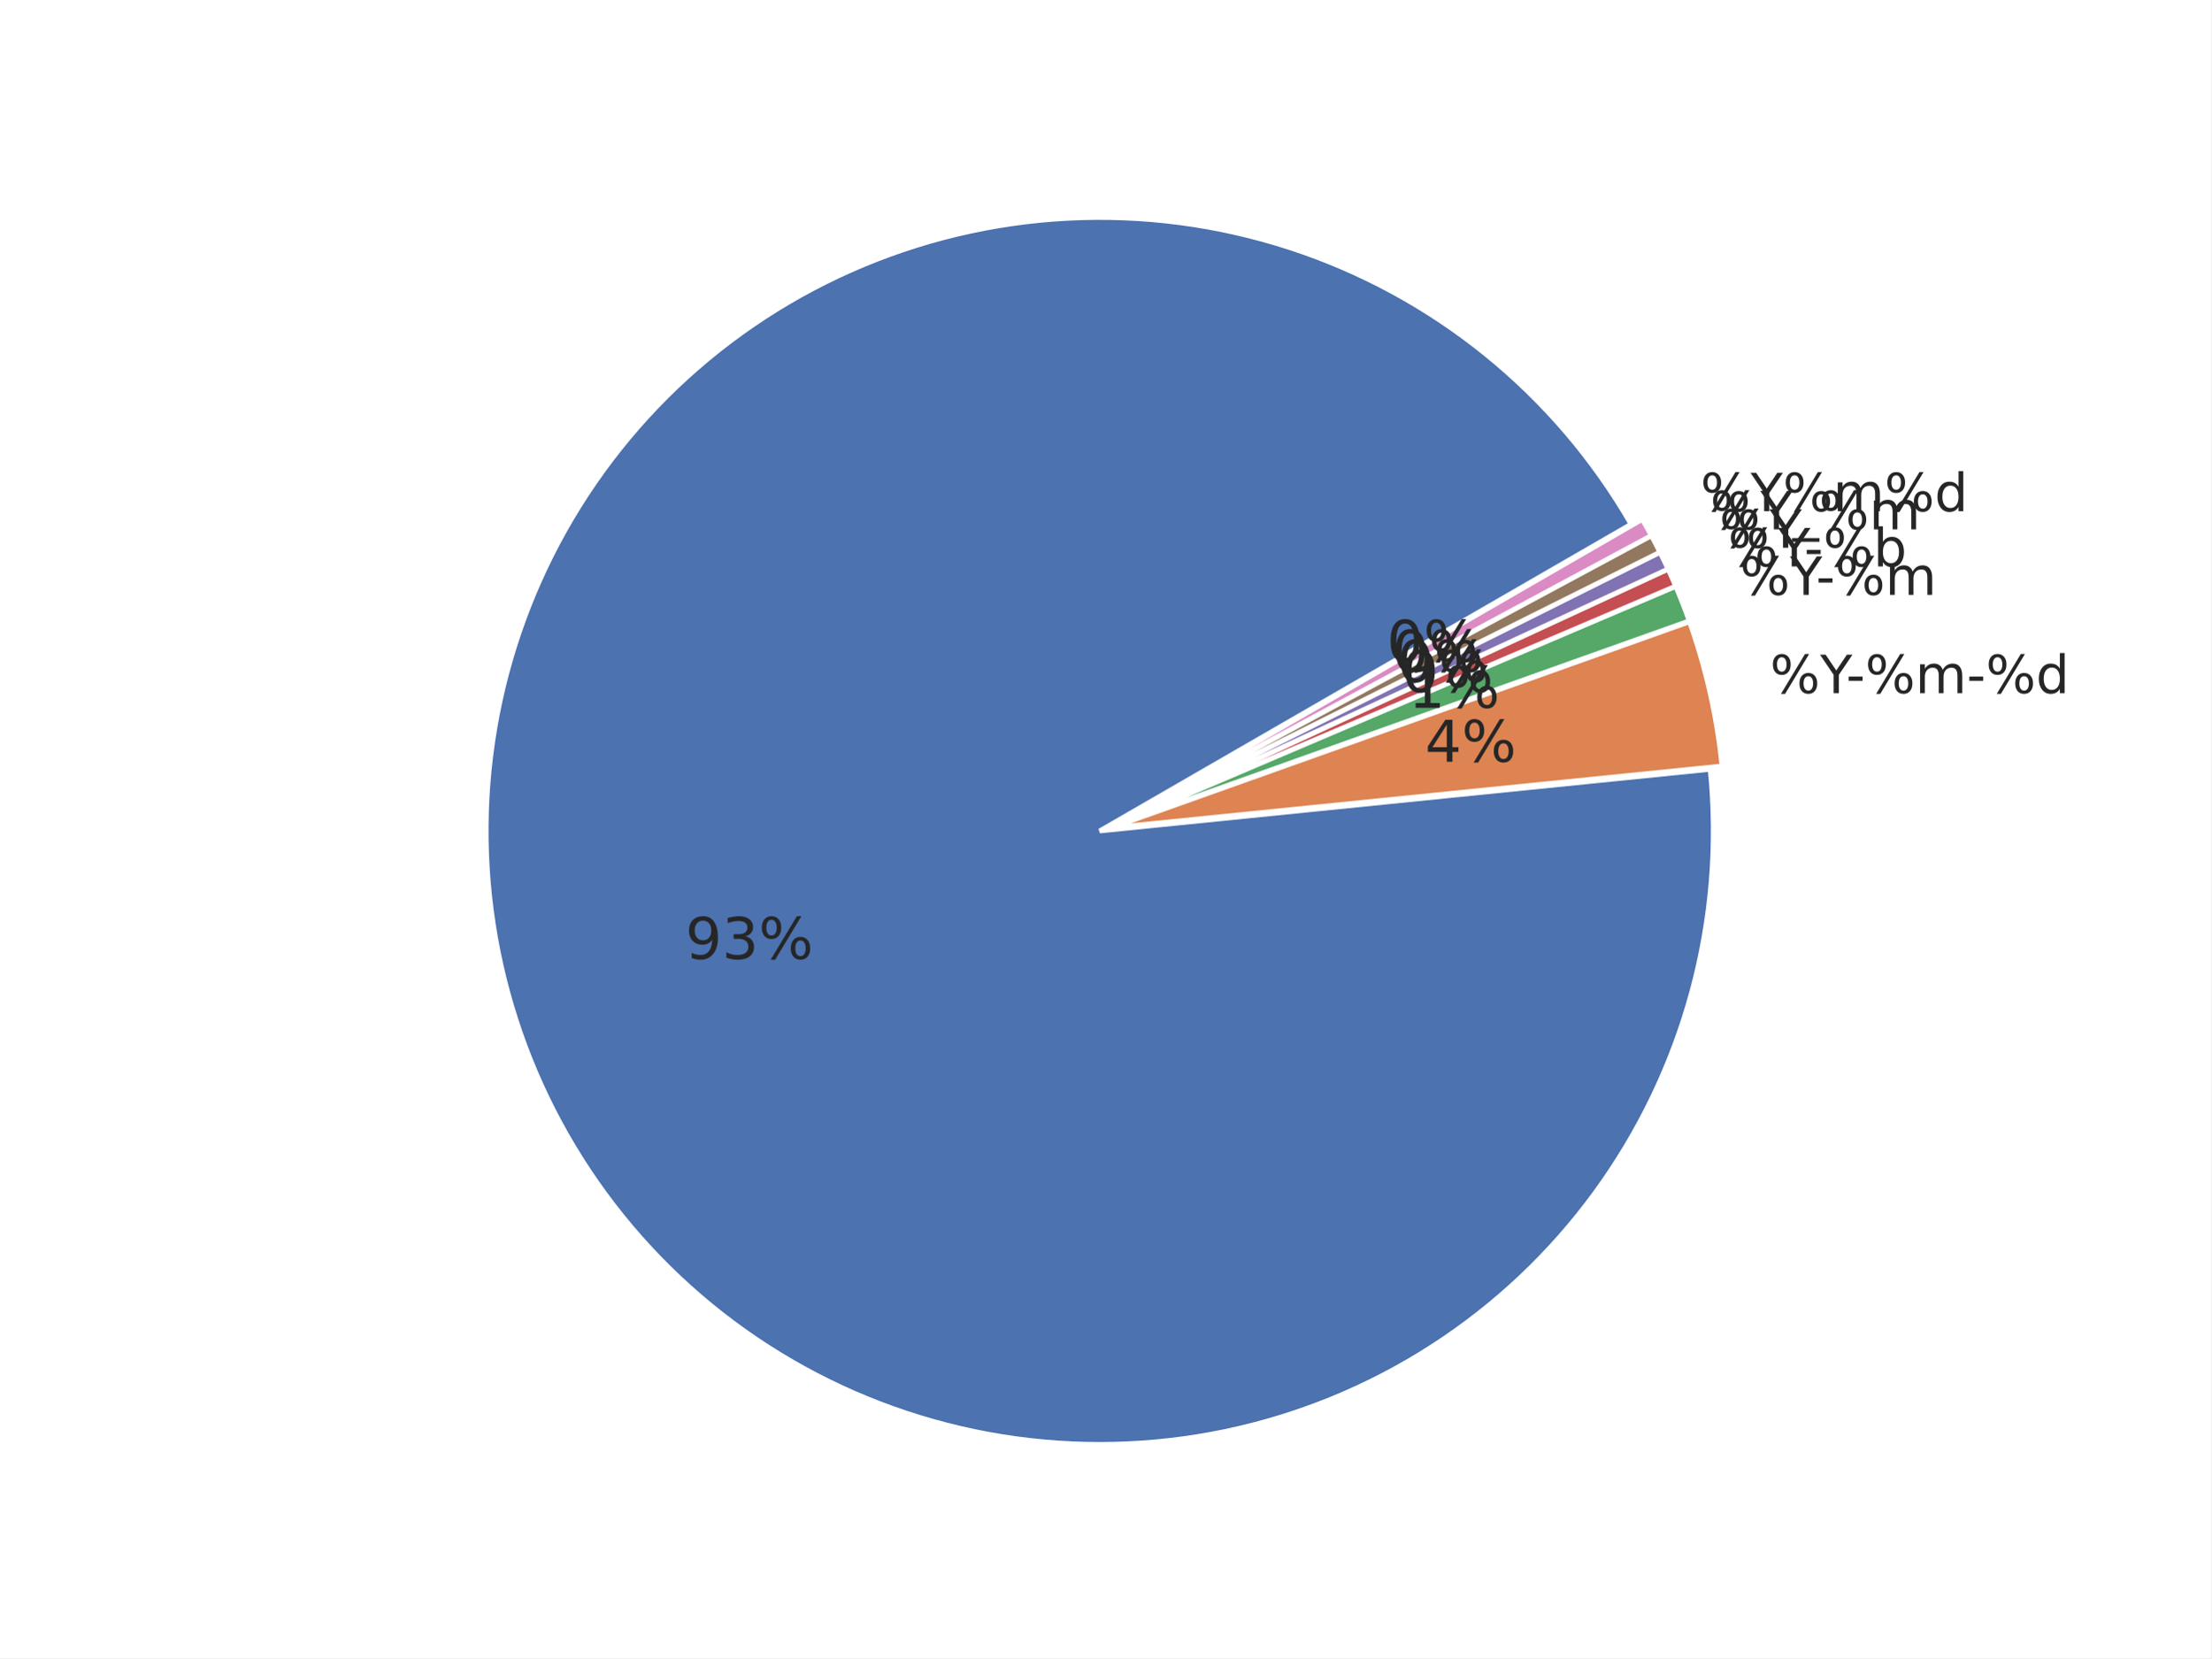
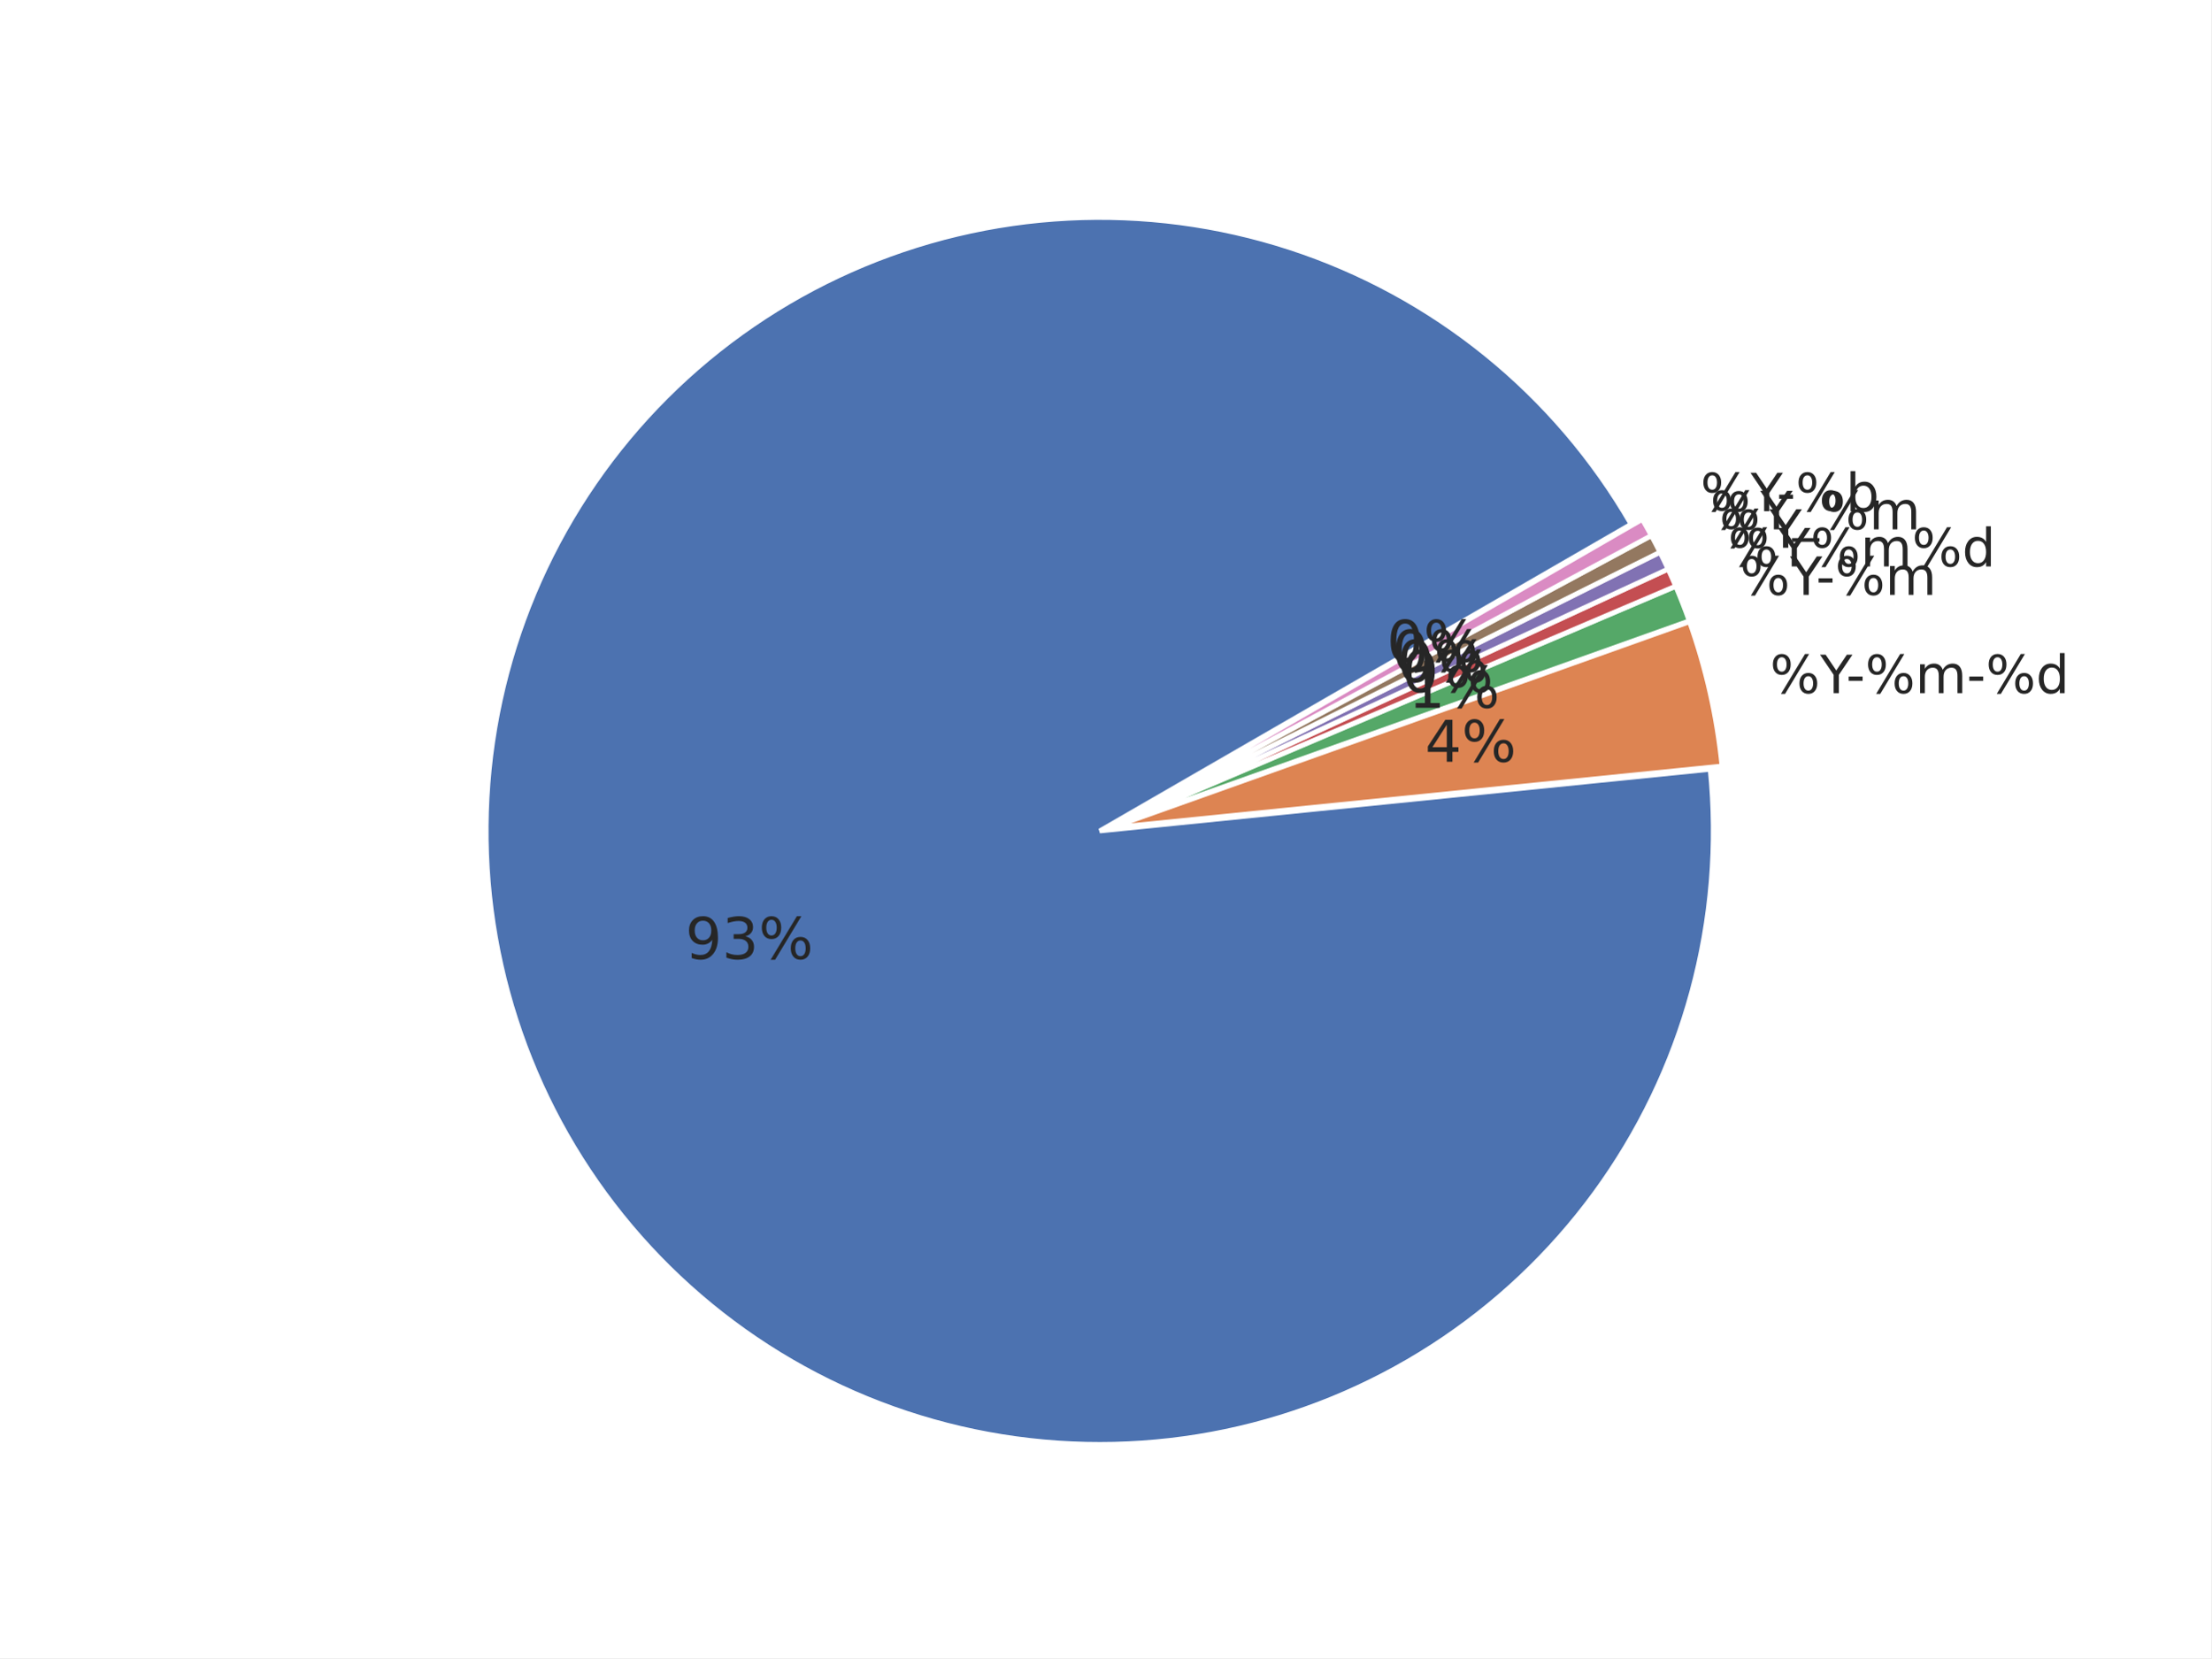
<svg xmlns="http://www.w3.org/2000/svg" xmlns:xlink="http://www.w3.org/1999/xlink" width="460.8pt" height="345.6pt" viewBox="0 0 460.8 345.6" version="1.1">
  <defs>
    <style type="text/css">*{stroke-linejoin: round; stroke-linecap: butt}</style>
  </defs>
  <g id="figure_1">
    <g id="patch_1">
      <path d="M 0 345.6  L 460.8 345.6  L 460.8 0  L 0 0  z " style="fill: #ffffff" />
    </g>
    <g id="axes_1">
      <g id="matplotlib.axis_1" />
      <g id="matplotlib.axis_2" />
      <g id="patch_2">
        <path d="M 339.923 109.257  C 332.096 95.699 321.845 83.693 309.681 73.838  C 297.517 63.982 283.646 56.444 268.759 51.599  C 253.872 46.754 238.222 44.683 222.587 45.491  C 206.953 46.298 191.599 49.97 177.29 56.324  C 162.982 62.677 149.962 71.604 138.878 82.66  C 127.794 93.716 118.834 106.714 112.445 121.006  C 106.056 135.298 102.345 150.643 101.498 166.275  C 100.651 181.908 102.682 197.564 107.49 212.462  C 112.298 227.361 119.801 241.251 129.626 253.44  C 139.45 265.629 151.43 275.91 164.969 283.772  C 178.507 291.634 193.374 296.943 208.83 299.435  C 224.286 301.926 240.068 301.559 255.391 298.35  C 270.714 295.141 285.318 289.146 298.476 280.663  C 311.633 272.179 323.122 261.351 332.368 248.718  C 341.615 236.085 348.463 221.861 352.572 206.755  C 356.681 191.648 357.981 175.915 356.407 160.339  L 229.183 173.193  z " style="fill: #4c72b0; stroke: #ffffff; stroke-linejoin: miter" />
      </g>
      <g id="patch_3">
        <path d="M 358.872 159.665  C 358.354 154.539 357.527 149.45 356.395 144.424  C 355.263 139.398 353.828 134.445 352.099 129.592  L 231.647 172.519  z " style="fill: #dd8452; stroke: #ffffff; stroke-linejoin: miter" />
      </g>
      <g id="patch_4">
        <path d="M 352.042 129.407  C 351.61 128.194 351.159 126.988 350.691 125.789  C 350.222 124.59 349.735 123.398 349.231 122.213  L 231.591 172.335  z " style="fill: #55a868; stroke: #ffffff; stroke-linejoin: miter" />
      </g>
      <g id="patch_5">
        <path d="M 349.208 122.16  C 348.956 121.567 348.699 120.977 348.438 120.388  C 348.177 119.8 347.911 119.214 347.641 118.629  L 231.569 172.281  z " style="fill: #c44e52; stroke: #ffffff; stroke-linejoin: miter" />
      </g>
      <g id="patch_6">
        <path d="M 347.625 118.594  C 347.354 118.01 347.08 117.428 346.801 116.847  C 346.522 116.267 346.239 115.689 345.951 115.113  L 231.552 172.246  z " style="fill: #8172b3; stroke: #ffffff; stroke-linejoin: miter" />
      </g>
      <g id="patch_7">
        <path d="M 345.934 115.078  C 345.646 114.502 345.354 113.929 345.058 113.357  C 344.762 112.786 344.461 112.216 344.156 111.649  L 231.535 172.211  z " style="fill: #937860; stroke: #ffffff; stroke-linejoin: miter" />
      </g>
      <g id="patch_8">
        <path d="M 344.138 111.615  C 343.833 111.048 343.524 110.484 343.21 109.921  C 342.897 109.359 342.579 108.799 342.257 108.241  L 231.517 172.177  z " style="fill: #da8bc3; stroke: #ffffff; stroke-linejoin: miter" />
      </g>
      <g id="text_1">
        <g style="fill: #262626" transform="translate(368.8695 144.4719) scale(0.11 -0.11)">
          <defs>
            <path id="DejaVuSans-8" d="M 4653 2053  Q 4381 2053 4226 1822  Q 4072 1591 4072 1178  Q 4072 772 4226 539  Q 4381 306 4653 306  Q 4919 306 5073 539  Q 5228 772 5228 1178  Q 5228 1588 5073 1820  Q 4919 2053 4653 2053  z M 4653 2450  Q 5147 2450 5437 2106  Q 5728 1763 5728 1178  Q 5728 594 5436 251  Q 5144 -91 4653 -91  Q 4153 -91 3862 251  Q 3572 594 3572 1178  Q 3572 1766 3864 2108  Q 4156 2450 4653 2450  z M 1428 4353  Q 1159 4353 1004 4120  Q 850 3888 850 3481  Q 850 3069 1003 2837  Q 1156 2606 1428 2606  Q 1700 2606 1854 2837  Q 2009 3069 2009 3481  Q 2009 3884 1853 4118  Q 1697 4353 1428 4353  z M 4250 4750  L 4750 4750  L 1831 -91  L 1331 -91  L 4250 4750  z M 1428 4750  Q 1922 4750 2215 4408  Q 2509 4066 2509 3481  Q 2509 2891 2217 2550  Q 1925 2209 1428 2209  Q 931 2209 642 2551  Q 353 2894 353 3481  Q 353 4063 643 4406  Q 934 4750 1428 4750  z " transform="scale(0.015625)" />
            <path id="DejaVuSans-3c" d="M -13 4666  L 666 4666  L 1959 2747  L 3244 4666  L 3922 4666  L 2272 2222  L 2272 0  L 1638 0  L 1638 2222  L -13 4666  z " transform="scale(0.015625)" />
            <path id="DejaVuSans-10" d="M 313 2009  L 1997 2009  L 1997 1497  L 313 1497  L 313 2009  z " transform="scale(0.015625)" />
            <path id="DejaVuSans-50" d="M 3328 2828  Q 3544 3216 3844 3400  Q 4144 3584 4550 3584  Q 5097 3584 5394 3201  Q 5691 2819 5691 2113  L 5691 0  L 5113 0  L 5113 2094  Q 5113 2597 4934 2840  Q 4756 3084 4391 3084  Q 3944 3084 3684 2787  Q 3425 2491 3425 1978  L 3425 0  L 2847 0  L 2847 2094  Q 2847 2600 2669 2842  Q 2491 3084 2119 3084  Q 1678 3084 1418 2786  Q 1159 2488 1159 1978  L 1159 0  L 581 0  L 581 3500  L 1159 3500  L 1159 2956  Q 1356 3278 1631 3431  Q 1906 3584 2284 3584  Q 2666 3584 2933 3390  Q 3200 3197 3328 2828  z " transform="scale(0.015625)" />
            <path id="DejaVuSans-47" d="M 2906 2969  L 2906 4863  L 3481 4863  L 3481 0  L 2906 0  L 2906 525  Q 2725 213 2448 61  Q 2172 -91 1784 -91  Q 1150 -91 751 415  Q 353 922 353 1747  Q 353 2572 751 3078  Q 1150 3584 1784 3584  Q 2172 3584 2448 3432  Q 2725 3281 2906 2969  z M 947 1747  Q 947 1113 1208 752  Q 1469 391 1925 391  Q 2381 391 2643 752  Q 2906 1113 2906 1747  Q 2906 2381 2643 2742  Q 2381 3103 1925 3103  Q 1469 3103 1208 2742  Q 947 2381 947 1747  z " transform="scale(0.015625)" />
          </defs>
          <use xlink:href="#DejaVuSans-8" />
          <use xlink:href="#DejaVuSans-3c" transform="translate(95.01562 0)" />
          <use xlink:href="#DejaVuSans-10" transform="translate(144.2344 0)" />
          <use xlink:href="#DejaVuSans-8" transform="translate(180.3125 0)" />
          <use xlink:href="#DejaVuSans-50" transform="translate(275.3281 0)" />
          <use xlink:href="#DejaVuSans-10" transform="translate(372.7344 0)" />
          <use xlink:href="#DejaVuSans-8" transform="translate(408.8125 0)" />
          <use xlink:href="#DejaVuSans-47" transform="translate(503.8281 0)" />
        </g>
      </g>
      <g id="text_2">
        <g style="fill: #262626" transform="translate(362.6007 123.9918) scale(0.11 -0.11)">
          <use xlink:href="#DejaVuSans-8" />
          <use xlink:href="#DejaVuSans-3c" transform="translate(95.01562 0)" />
          <use xlink:href="#DejaVuSans-10" transform="translate(144.2344 0)" />
          <use xlink:href="#DejaVuSans-8" transform="translate(180.3125 0)" />
          <use xlink:href="#DejaVuSans-50" transform="translate(275.3281 0)" />
        </g>
      </g>
      <g id="text_3">
        <g style="fill: #262626" transform="translate(360.1248 118.0571) scale(0.11 -0.11)">
-           <defs>
-             <path id="DejaVuSans-45" d="M 3116 1747  Q 3116 2381 2855 2742  Q 2594 3103 2138 3103  Q 1681 3103 1420 2742  Q 1159 2381 1159 1747  Q 1159 1113 1420 752  Q 1681 391 2138 391  Q 2594 391 2855 752  Q 3116 1113 3116 1747  z M 1159 2969  Q 1341 3281 1617 3432  Q 1894 3584 2278 3584  Q 2916 3584 3314 3078  Q 3713 2572 3713 1747  Q 3713 922 3314 415  Q 2916 -91 2278 -91  Q 1894 -91 1617 61  Q 1341 213 1159 525  L 1159 0  L 581 0  L 581 4863  L 1159 4863  L 1159 2969  z " transform="scale(0.015625)" />
-           </defs>
          <use xlink:href="#DejaVuSans-8" />
          <use xlink:href="#DejaVuSans-3c" transform="translate(95.01562 0)" />
-           <use xlink:href="#DejaVuSans-10" transform="translate(144.2344 0)" />
-           <use xlink:href="#DejaVuSans-8" transform="translate(180.3125 0)" />
-           <use xlink:href="#DejaVuSans-45" transform="translate(275.3281 0)" />
+           <use xlink:href="#DejaVuSans-8" transform="translate(156.0938 0)" />
+           <use xlink:href="#DejaVuSans-50" transform="translate(251.1094 0)" />
+           <use xlink:href="#DejaVuSans-8" transform="translate(348.5156 0)" />
+           <use xlink:href="#DejaVuSans-47" transform="translate(443.5312 0)" />
        </g>
      </g>
      <g id="text_4">
        <g style="fill: #262626" transform="translate(358.3259 114.1649) scale(0.11 -0.11)">
          <use xlink:href="#DejaVuSans-8" />
          <use xlink:href="#DejaVuSans-3c" transform="translate(95.01562 0)" />
        </g>
      </g>
      <g id="text_5">
        <g style="fill: #262626" transform="translate(356.4103 110.3292) scale(0.11 -0.11)">
          <defs>
            <path id="DejaVuSans-42" d="M 3263 -1063  L 3263 -1509  L -63 -1509  L -63 -1063  L 3263 -1063  z " transform="scale(0.015625)" />
          </defs>
          <use xlink:href="#DejaVuSans-8" />
          <use xlink:href="#DejaVuSans-3c" transform="translate(95.01562 0)" />
          <use xlink:href="#DejaVuSans-42" transform="translate(156.0938 0)" />
          <use xlink:href="#DejaVuSans-8" transform="translate(206.0938 0)" />
          <use xlink:href="#DejaVuSans-50" transform="translate(301.1094 0)" />
        </g>
      </g>
      <g id="text_6">
        <g style="fill: #262626" transform="translate(354.3797 106.5535) scale(0.11 -0.11)">
+           <defs>
+             <path id="DejaVuSans-45" d="M 3116 1747  Q 3116 2381 2855 2742  Q 2594 3103 2138 3103  Q 1681 3103 1420 2742  Q 1159 2381 1159 1747  Q 1159 1113 1420 752  Q 1681 391 2138 391  Q 2594 391 2855 752  Q 3116 1113 3116 1747  z M 1159 2969  Q 1341 3281 1617 3432  Q 1894 3584 2278 3584  Q 2916 3584 3314 3078  Q 3713 2572 3713 1747  Q 3713 922 3314 415  Q 2916 -91 2278 -91  Q 1894 -91 1617 61  Q 1341 213 1159 525  L 1159 0  L 581 0  L 581 4863  L 1159 4863  L 1159 2969  z " transform="scale(0.015625)" />
+           </defs>
          <use xlink:href="#DejaVuSans-8" />
          <use xlink:href="#DejaVuSans-3c" transform="translate(95.01562 0)" />
-           <use xlink:href="#DejaVuSans-8" transform="translate(156.0938 0)" />
-           <use xlink:href="#DejaVuSans-50" transform="translate(251.1094 0)" />
-           <use xlink:href="#DejaVuSans-8" transform="translate(348.5156 0)" />
-           <use xlink:href="#DejaVuSans-47" transform="translate(443.5312 0)" />
+           <use xlink:href="#DejaVuSans-10" transform="translate(144.2344 0)" />
+           <use xlink:href="#DejaVuSans-8" transform="translate(180.3125 0)" />
+           <use xlink:href="#DejaVuSans-45" transform="translate(275.3281 0)" />
        </g>
      </g>
      <g id="text_7">
        <g style="fill: #262626" transform="translate(142.8314 199.8717) scale(0.12 -0.12)">
          <defs>
            <path id="DejaVuSans-1c" d="M 703 97  L 703 672  Q 941 559 1184 500  Q 1428 441 1663 441  Q 2288 441 2617 861  Q 2947 1281 2994 2138  Q 2813 1869 2534 1725  Q 2256 1581 1919 1581  Q 1219 1581 811 2004  Q 403 2428 403 3163  Q 403 3881 828 4315  Q 1253 4750 1959 4750  Q 2769 4750 3195 4129  Q 3622 3509 3622 2328  Q 3622 1225 3098 567  Q 2575 -91 1691 -91  Q 1453 -91 1209 -44  Q 966 3 703 97  z M 1959 2075  Q 2384 2075 2632 2365  Q 2881 2656 2881 3163  Q 2881 3666 2632 3958  Q 2384 4250 1959 4250  Q 1534 4250 1286 3958  Q 1038 3666 1038 3163  Q 1038 2656 1286 2365  Q 1534 2075 1959 2075  z " transform="scale(0.015625)" />
            <path id="DejaVuSans-16" d="M 2597 2516  Q 3050 2419 3304 2112  Q 3559 1806 3559 1356  Q 3559 666 3084 287  Q 2609 -91 1734 -91  Q 1441 -91 1130 -33  Q 819 25 488 141  L 488 750  Q 750 597 1062 519  Q 1375 441 1716 441  Q 2309 441 2620 675  Q 2931 909 2931 1356  Q 2931 1769 2642 2001  Q 2353 2234 1838 2234  L 1294 2234  L 1294 2753  L 1863 2753  Q 2328 2753 2575 2939  Q 2822 3125 2822 3475  Q 2822 3834 2567 4026  Q 2313 4219 1838 4219  Q 1578 4219 1281 4162  Q 984 4106 628 3988  L 628 4550  Q 988 4650 1302 4700  Q 1616 4750 1894 4750  Q 2613 4750 3031 4423  Q 3450 4097 3450 3541  Q 3450 3153 3228 2886  Q 3006 2619 2597 2516  z " transform="scale(0.015625)" />
          </defs>
          <use xlink:href="#DejaVuSans-1c" />
          <use xlink:href="#DejaVuSans-16" transform="translate(63.625 0)" />
          <use xlink:href="#DejaVuSans-8" transform="translate(127.25 0)" />
        </g>
      </g>
      <g id="text_8">
        <g style="fill: #262626" transform="translate(296.9774 158.779) scale(0.12 -0.12)">
          <defs>
            <path id="DejaVuSans-17" d="M 2419 4116  L 825 1625  L 2419 1625  L 2419 4116  z M 2253 4666  L 3047 4666  L 3047 1625  L 3713 1625  L 3713 1100  L 3047 1100  L 3047 0  L 2419 0  L 2419 1100  L 313 1100  L 313 1709  L 2253 4666  z " transform="scale(0.015625)" />
          </defs>
          <use xlink:href="#DejaVuSans-17" />
          <use xlink:href="#DejaVuSans-8" transform="translate(63.625 0)" />
        </g>
      </g>
      <g id="text_9">
        <g style="fill: #262626" transform="translate(293.5324 147.5244) scale(0.12 -0.12)">
          <defs>
            <path id="DejaVuSans-14" d="M 794 531  L 1825 531  L 1825 4091  L 703 3866  L 703 4441  L 1819 4666  L 2450 4666  L 2450 531  L 3481 531  L 3481 0  L 794 0  L 794 531  z " transform="scale(0.015625)" />
          </defs>
          <use xlink:href="#DejaVuSans-14" />
          <use xlink:href="#DejaVuSans-8" transform="translate(63.625 0)" />
        </g>
      </g>
      <g id="text_10">
        <g style="fill: #262626" transform="translate(292.1718 144.2627) scale(0.12 -0.12)">
          <defs>
            <path id="DejaVuSans-13" d="M 2034 4250  Q 1547 4250 1301 3770  Q 1056 3291 1056 2328  Q 1056 1369 1301 889  Q 1547 409 2034 409  Q 2525 409 2770 889  Q 3016 1369 3016 2328  Q 3016 3291 2770 3770  Q 2525 4250 2034 4250  z M 2034 4750  Q 2819 4750 3233 4129  Q 3647 3509 3647 2328  Q 3647 1150 3233 529  Q 2819 -91 2034 -91  Q 1250 -91 836 529  Q 422 1150 422 2328  Q 422 3509 836 4129  Q 1250 4750 2034 4750  z " transform="scale(0.015625)" />
          </defs>
          <use xlink:href="#DejaVuSans-13" />
          <use xlink:href="#DejaVuSans-8" transform="translate(63.625 0)" />
        </g>
      </g>
      <g id="text_11">
        <g style="fill: #262626" transform="translate(291.1832 142.124) scale(0.12 -0.12)">
          <use xlink:href="#DejaVuSans-13" />
          <use xlink:href="#DejaVuSans-8" transform="translate(63.625 0)" />
        </g>
      </g>
      <g id="text_12">
        <g style="fill: #262626" transform="translate(290.1305 140.0161) scale(0.12 -0.12)">
          <use xlink:href="#DejaVuSans-13" />
          <use xlink:href="#DejaVuSans-8" transform="translate(63.625 0)" />
        </g>
      </g>
      <g id="text_13">
        <g style="fill: #262626" transform="translate(289.0145 137.9409) scale(0.12 -0.12)">
          <use xlink:href="#DejaVuSans-13" />
          <use xlink:href="#DejaVuSans-8" transform="translate(63.625 0)" />
        </g>
      </g>
    </g>
  </g>
</svg>
